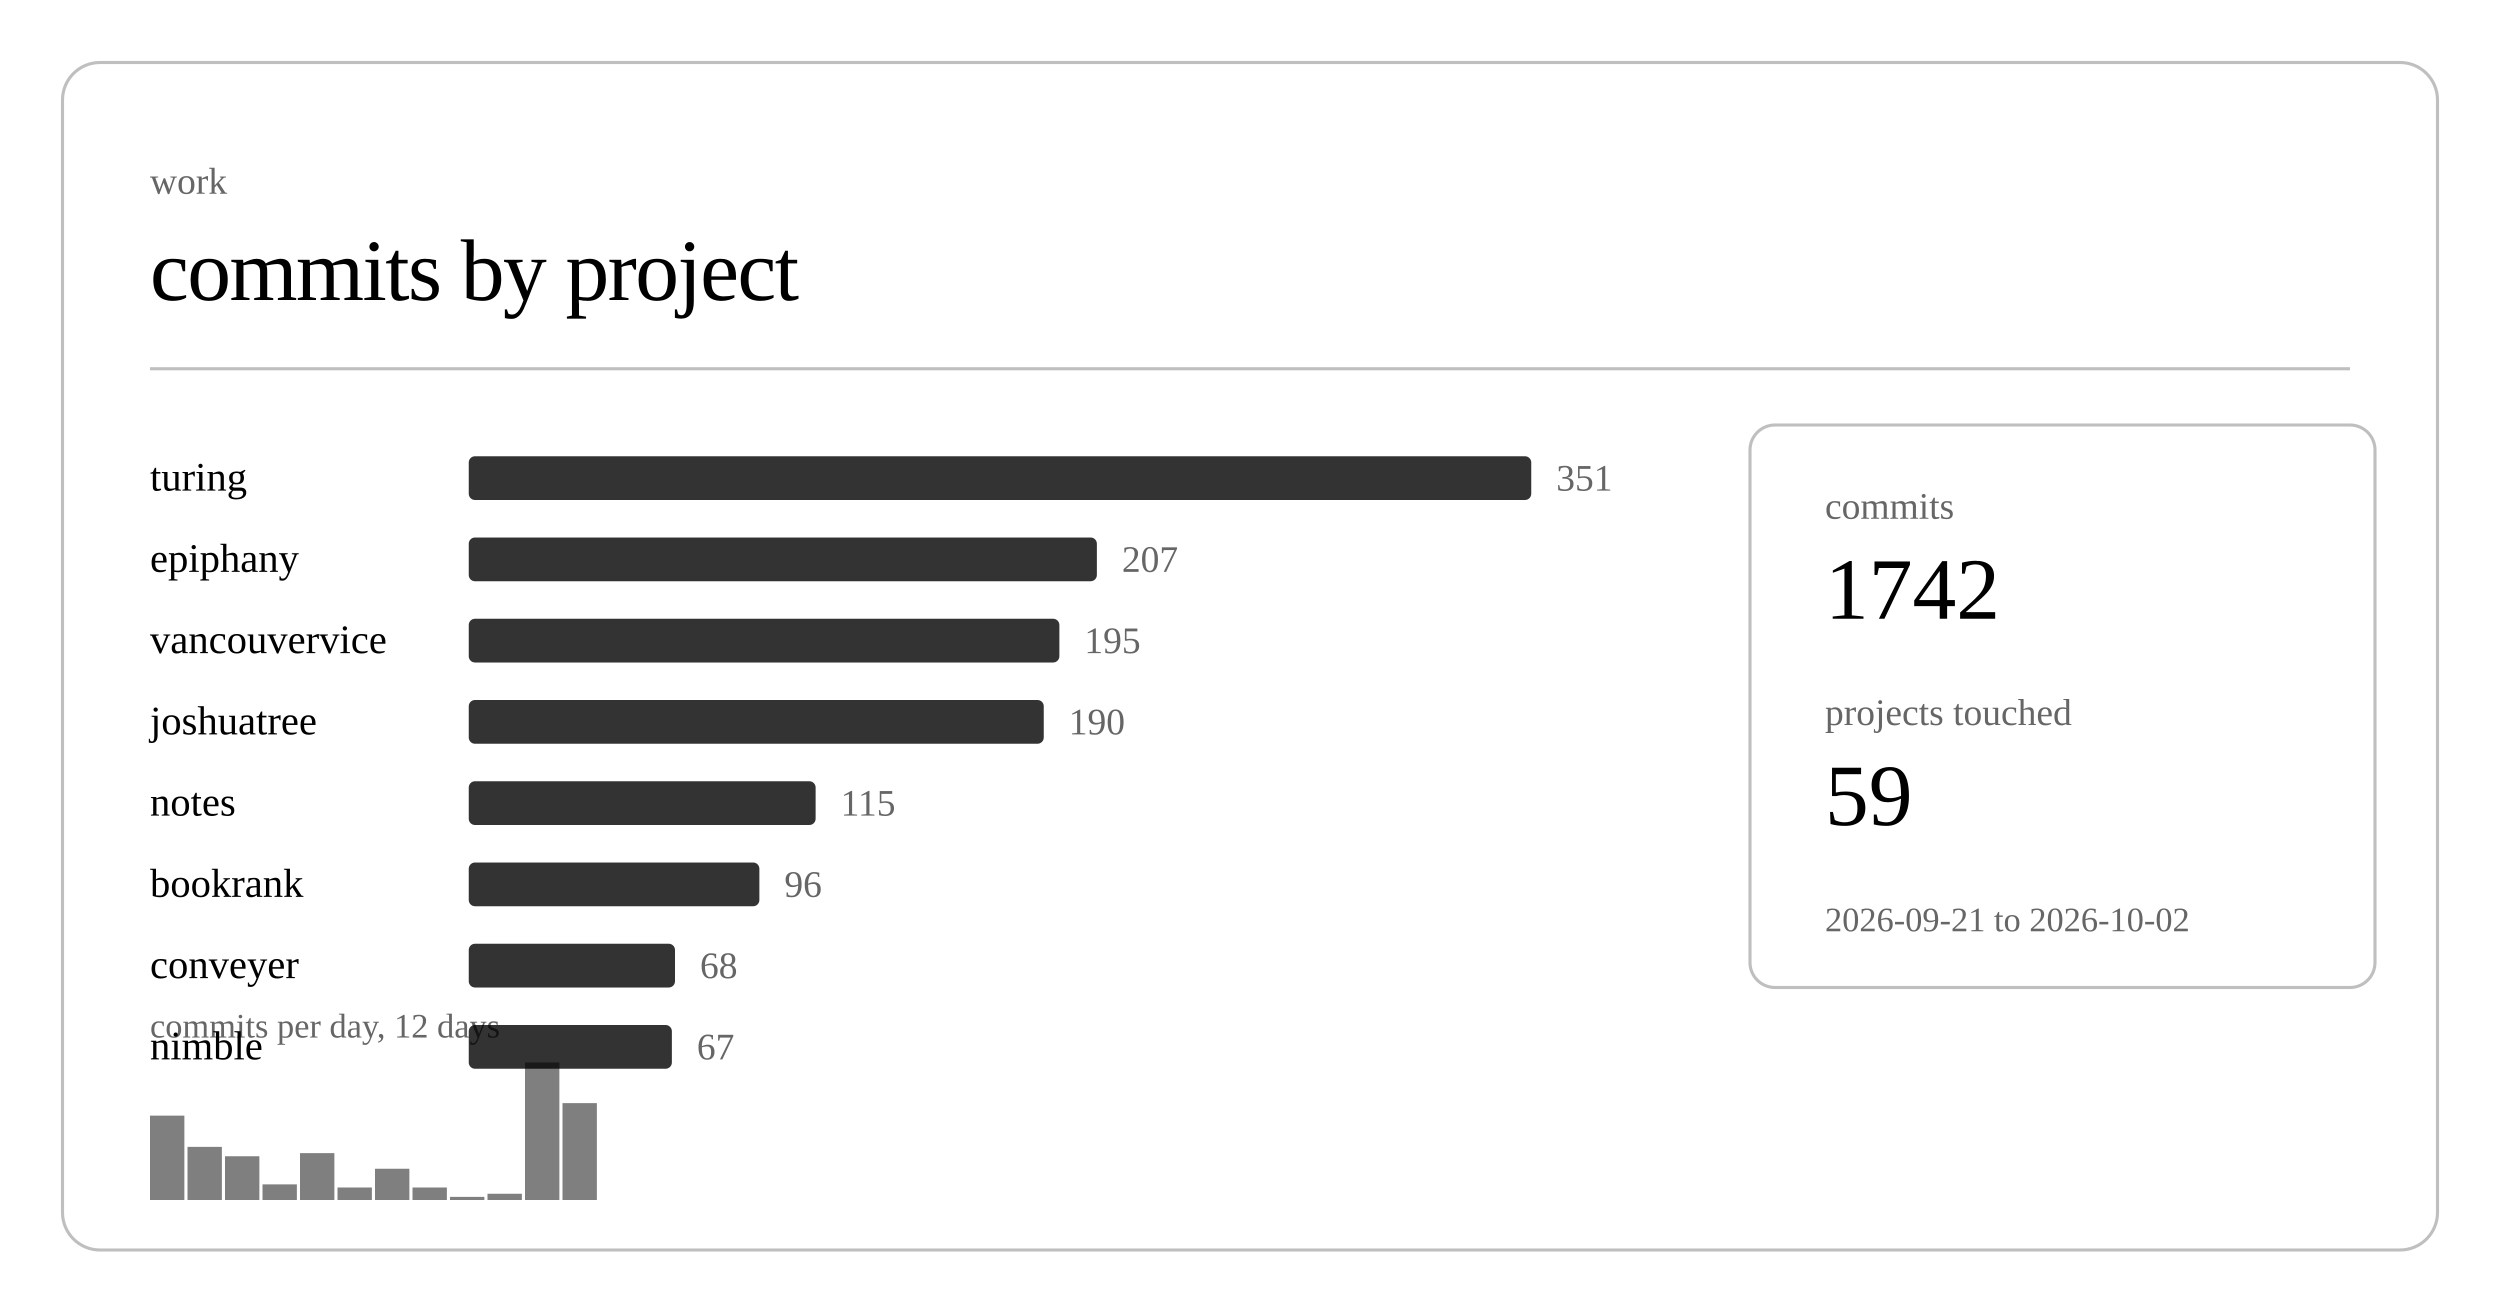
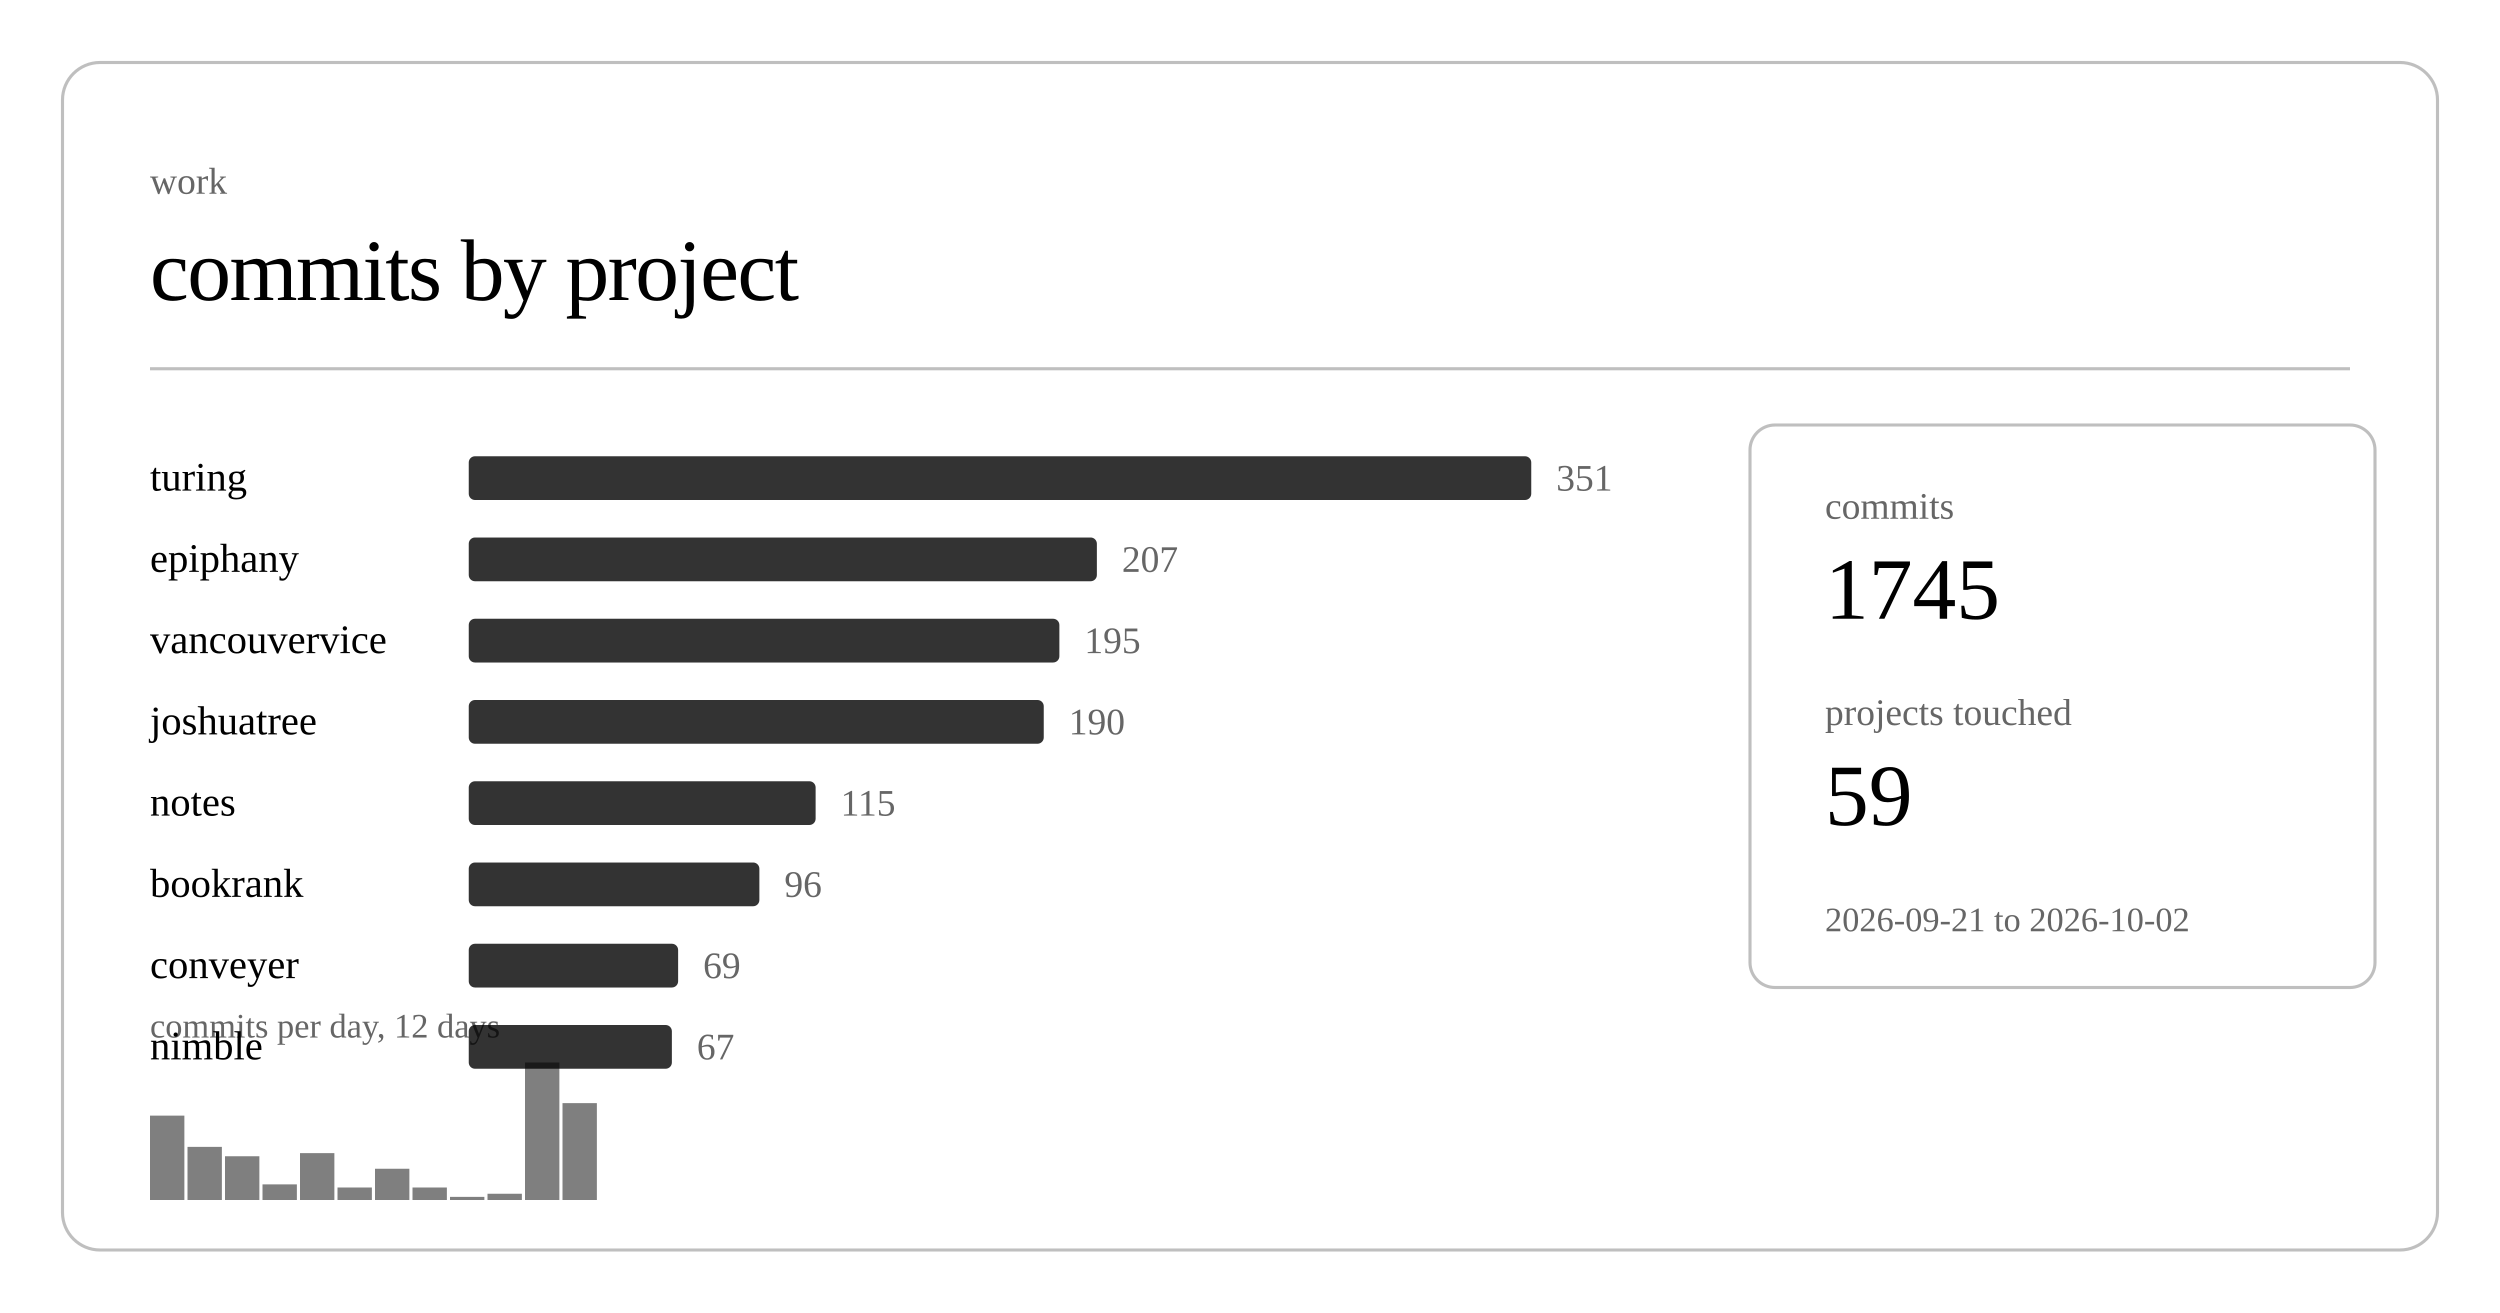
<svg xmlns="http://www.w3.org/2000/svg" class="post-header-svg" viewBox="0 0 800 420" width="800" height="420">
  <rect x="20" y="20" width="760" height="380" rx="12" ry="12" fill="none" stroke="currentColor" stroke-width="1" opacity="0.25" />
  <text fill="currentColor" x="48" y="62" font-size="12" opacity="0.6">work</text>
  <text fill="currentColor" x="48" y="96" font-size="28" font-weight="300" letter-spacing="-0.5">commits by project</text>
  <line stroke="currentColor" x1="48" y1="118" x2="752" y2="118" stroke-width="1" opacity="0.25" />
  <a href="https://github.com/nulljosh/turing">
    <text fill="currentColor" x="48" y="157" font-size="13">turing</text>
  </a>
  <rect x="150" y="146" width="340" height="14" rx="2" fill="currentColor" opacity="0.8" />
  <text fill="currentColor" x="498" y="157" font-size="12" opacity="0.6">351</text>
  <a href="https://github.com/nulljosh/epiphany">
    <text fill="currentColor" x="48" y="183" font-size="13">epiphany</text>
  </a>
  <rect x="150" y="172" width="201" height="14" rx="2" fill="currentColor" opacity="0.8" />
  <text fill="currentColor" x="359" y="183" font-size="12" opacity="0.6">207</text>
  <a href="https://github.com/nulljosh/vancouvervice">
    <text fill="currentColor" x="48" y="209" font-size="13">vancouvervice</text>
  </a>
  <rect x="150" y="198" width="189" height="14" rx="2" fill="currentColor" opacity="0.8" />
  <text fill="currentColor" x="347" y="209" font-size="12" opacity="0.6">195</text>
  <a href="https://github.com/nulljosh/joshuatree">
    <text fill="currentColor" x="48" y="235" font-size="13">joshuatree</text>
  </a>
  <rect x="150" y="224" width="184" height="14" rx="2" fill="currentColor" opacity="0.8" />
  <text fill="currentColor" x="342" y="235" font-size="12" opacity="0.6">190</text>
  <a href="https://github.com/nulljosh/notes">
    <text fill="currentColor" x="48" y="261" font-size="13">notes</text>
  </a>
  <rect x="150" y="250" width="111" height="14" rx="2" fill="currentColor" opacity="0.8" />
  <text fill="currentColor" x="269" y="261" font-size="12" opacity="0.6">115</text>
  <a href="https://github.com/nulljosh/bookrank">
    <text fill="currentColor" x="48" y="287" font-size="13">bookrank</text>
  </a>
  <rect x="150" y="276" width="93" height="14" rx="2" fill="currentColor" opacity="0.8" />
  <text fill="currentColor" x="251" y="287" font-size="12" opacity="0.6">96</text>
  <a href="https://github.com/nulljosh/conveyer">
    <text fill="currentColor" x="48" y="313" font-size="13">conveyer</text>
  </a>
-   <rect x="150" y="302" width="66" height="14" rx="2" fill="currentColor" opacity="0.8" />
-   <text fill="currentColor" x="224" y="313" font-size="12" opacity="0.6">68</text>
+   <rect x="150" y="302" width="67" height="14" rx="2" fill="currentColor" opacity="0.8" />
+   <text fill="currentColor" x="225" y="313" font-size="12" opacity="0.6">69</text>
  <a href="https://github.com/nulljosh/nimble">
    <text fill="currentColor" x="48" y="339" font-size="13">nimble</text>
  </a>
  <rect x="150" y="328" width="65" height="14" rx="2" fill="currentColor" opacity="0.8" />
  <text fill="currentColor" x="223" y="339" font-size="12" opacity="0.6">67</text>
  <rect x="48.0" y="357" width="11.0" height="27" fill="currentColor" opacity="0.5" />
  <rect x="60.0" y="367" width="11.0" height="17" fill="currentColor" opacity="0.5" />
  <rect x="72.0" y="370" width="11.0" height="14" fill="currentColor" opacity="0.5" />
  <rect x="84.0" y="379" width="11.0" height="5" fill="currentColor" opacity="0.5" />
  <rect x="96.0" y="369" width="11.0" height="15" fill="currentColor" opacity="0.5" />
  <rect x="108.0" y="380" width="11.0" height="4" fill="currentColor" opacity="0.5" />
  <rect x="120.0" y="374" width="11.0" height="10" fill="currentColor" opacity="0.5" />
  <rect x="132.0" y="380" width="11.0" height="4" fill="currentColor" opacity="0.5" />
  <rect x="144.0" y="383" width="11.0" height="1" fill="currentColor" opacity="0.5" />
  <rect x="156.0" y="382" width="11.0" height="2" fill="currentColor" opacity="0.5" />
  <rect x="168.0" y="340" width="11.0" height="44" fill="currentColor" opacity="0.5" />
  <rect x="180.0" y="353" width="11.0" height="31" fill="currentColor" opacity="0.5" />
  <text fill="currentColor" x="48" y="332" font-size="11" opacity="0.6">commits per day, 12 days</text>
  <rect x="560" y="136" width="200" height="180" rx="8" ry="8" fill="none" stroke="currentColor" stroke-width="1" opacity="0.25" />
  <text fill="currentColor" x="584" y="166" font-size="12" opacity="0.6">commits</text>
-   <text fill="currentColor" x="584" y="198" font-size="28" font-weight="500">1742</text>
+   <text fill="currentColor" x="584" y="198" font-size="28" font-weight="500">1745</text>
  <text fill="currentColor" x="584" y="232" font-size="12" opacity="0.6">projects touched</text>
  <text fill="currentColor" x="584" y="264" font-size="28" font-weight="500">59</text>
  <text fill="currentColor" x="584" y="298" font-size="11" opacity="0.6">2026-09-21 to 2026-10-02</text>
</svg>
